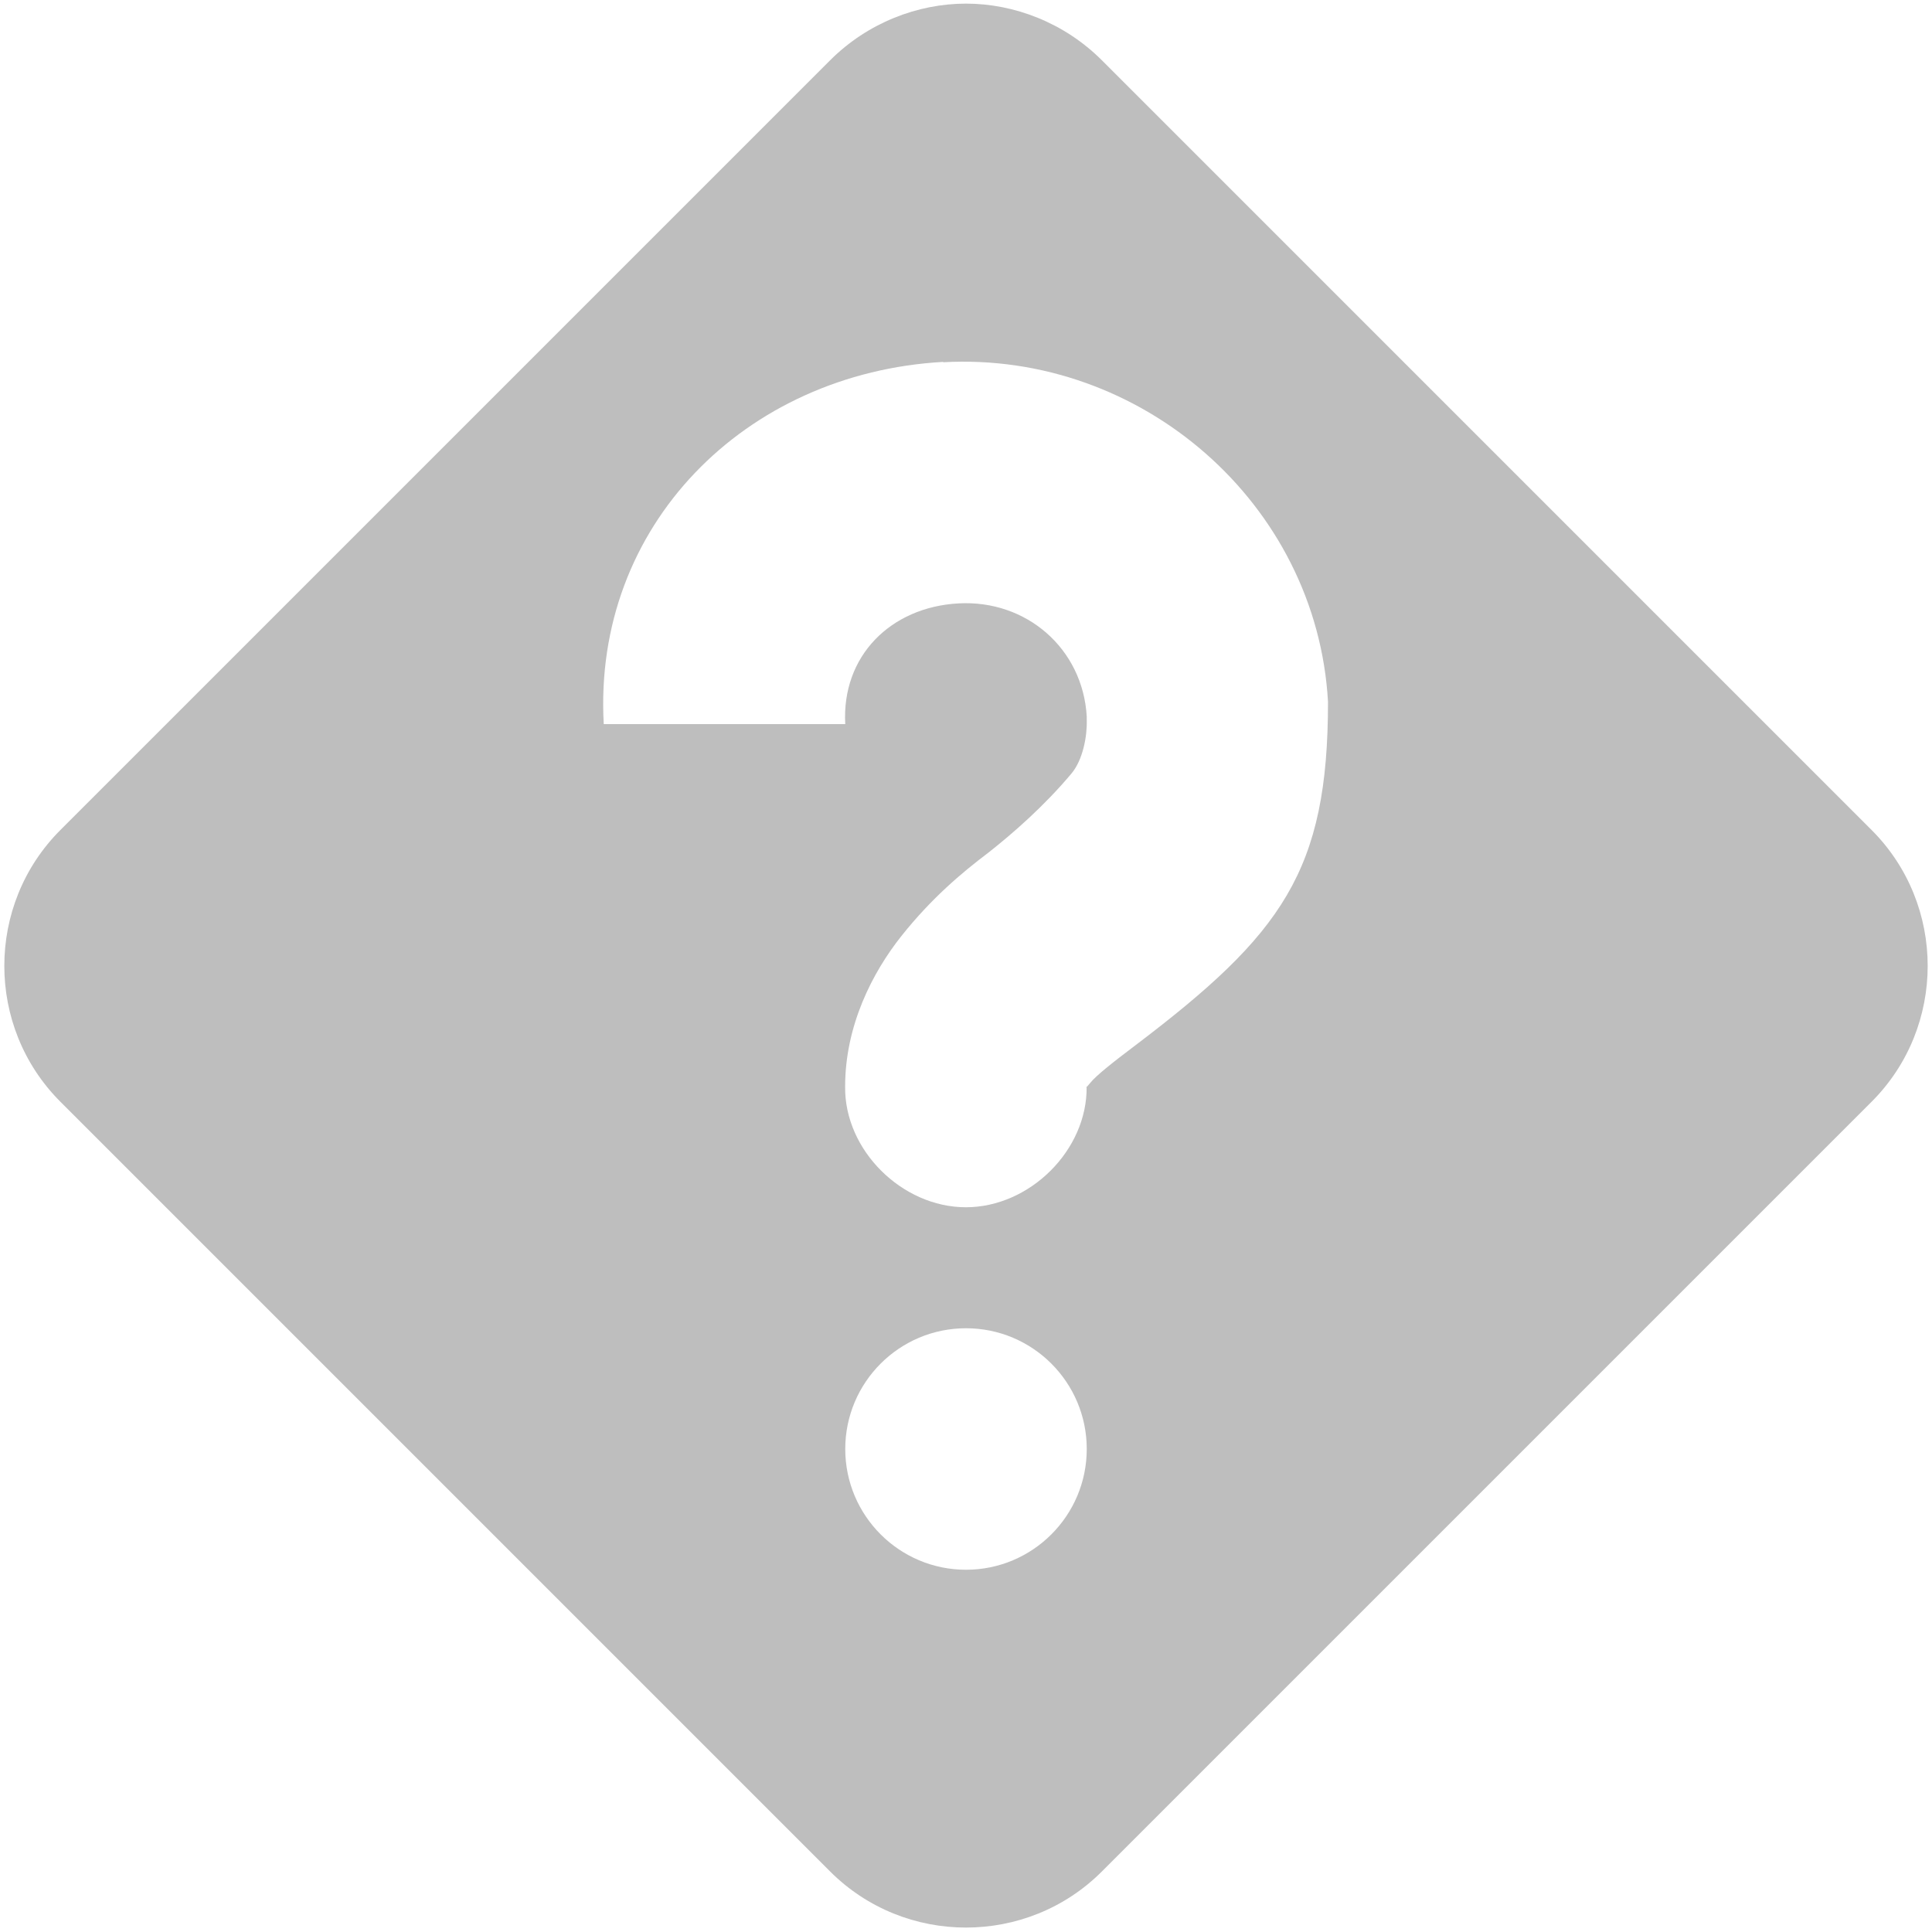
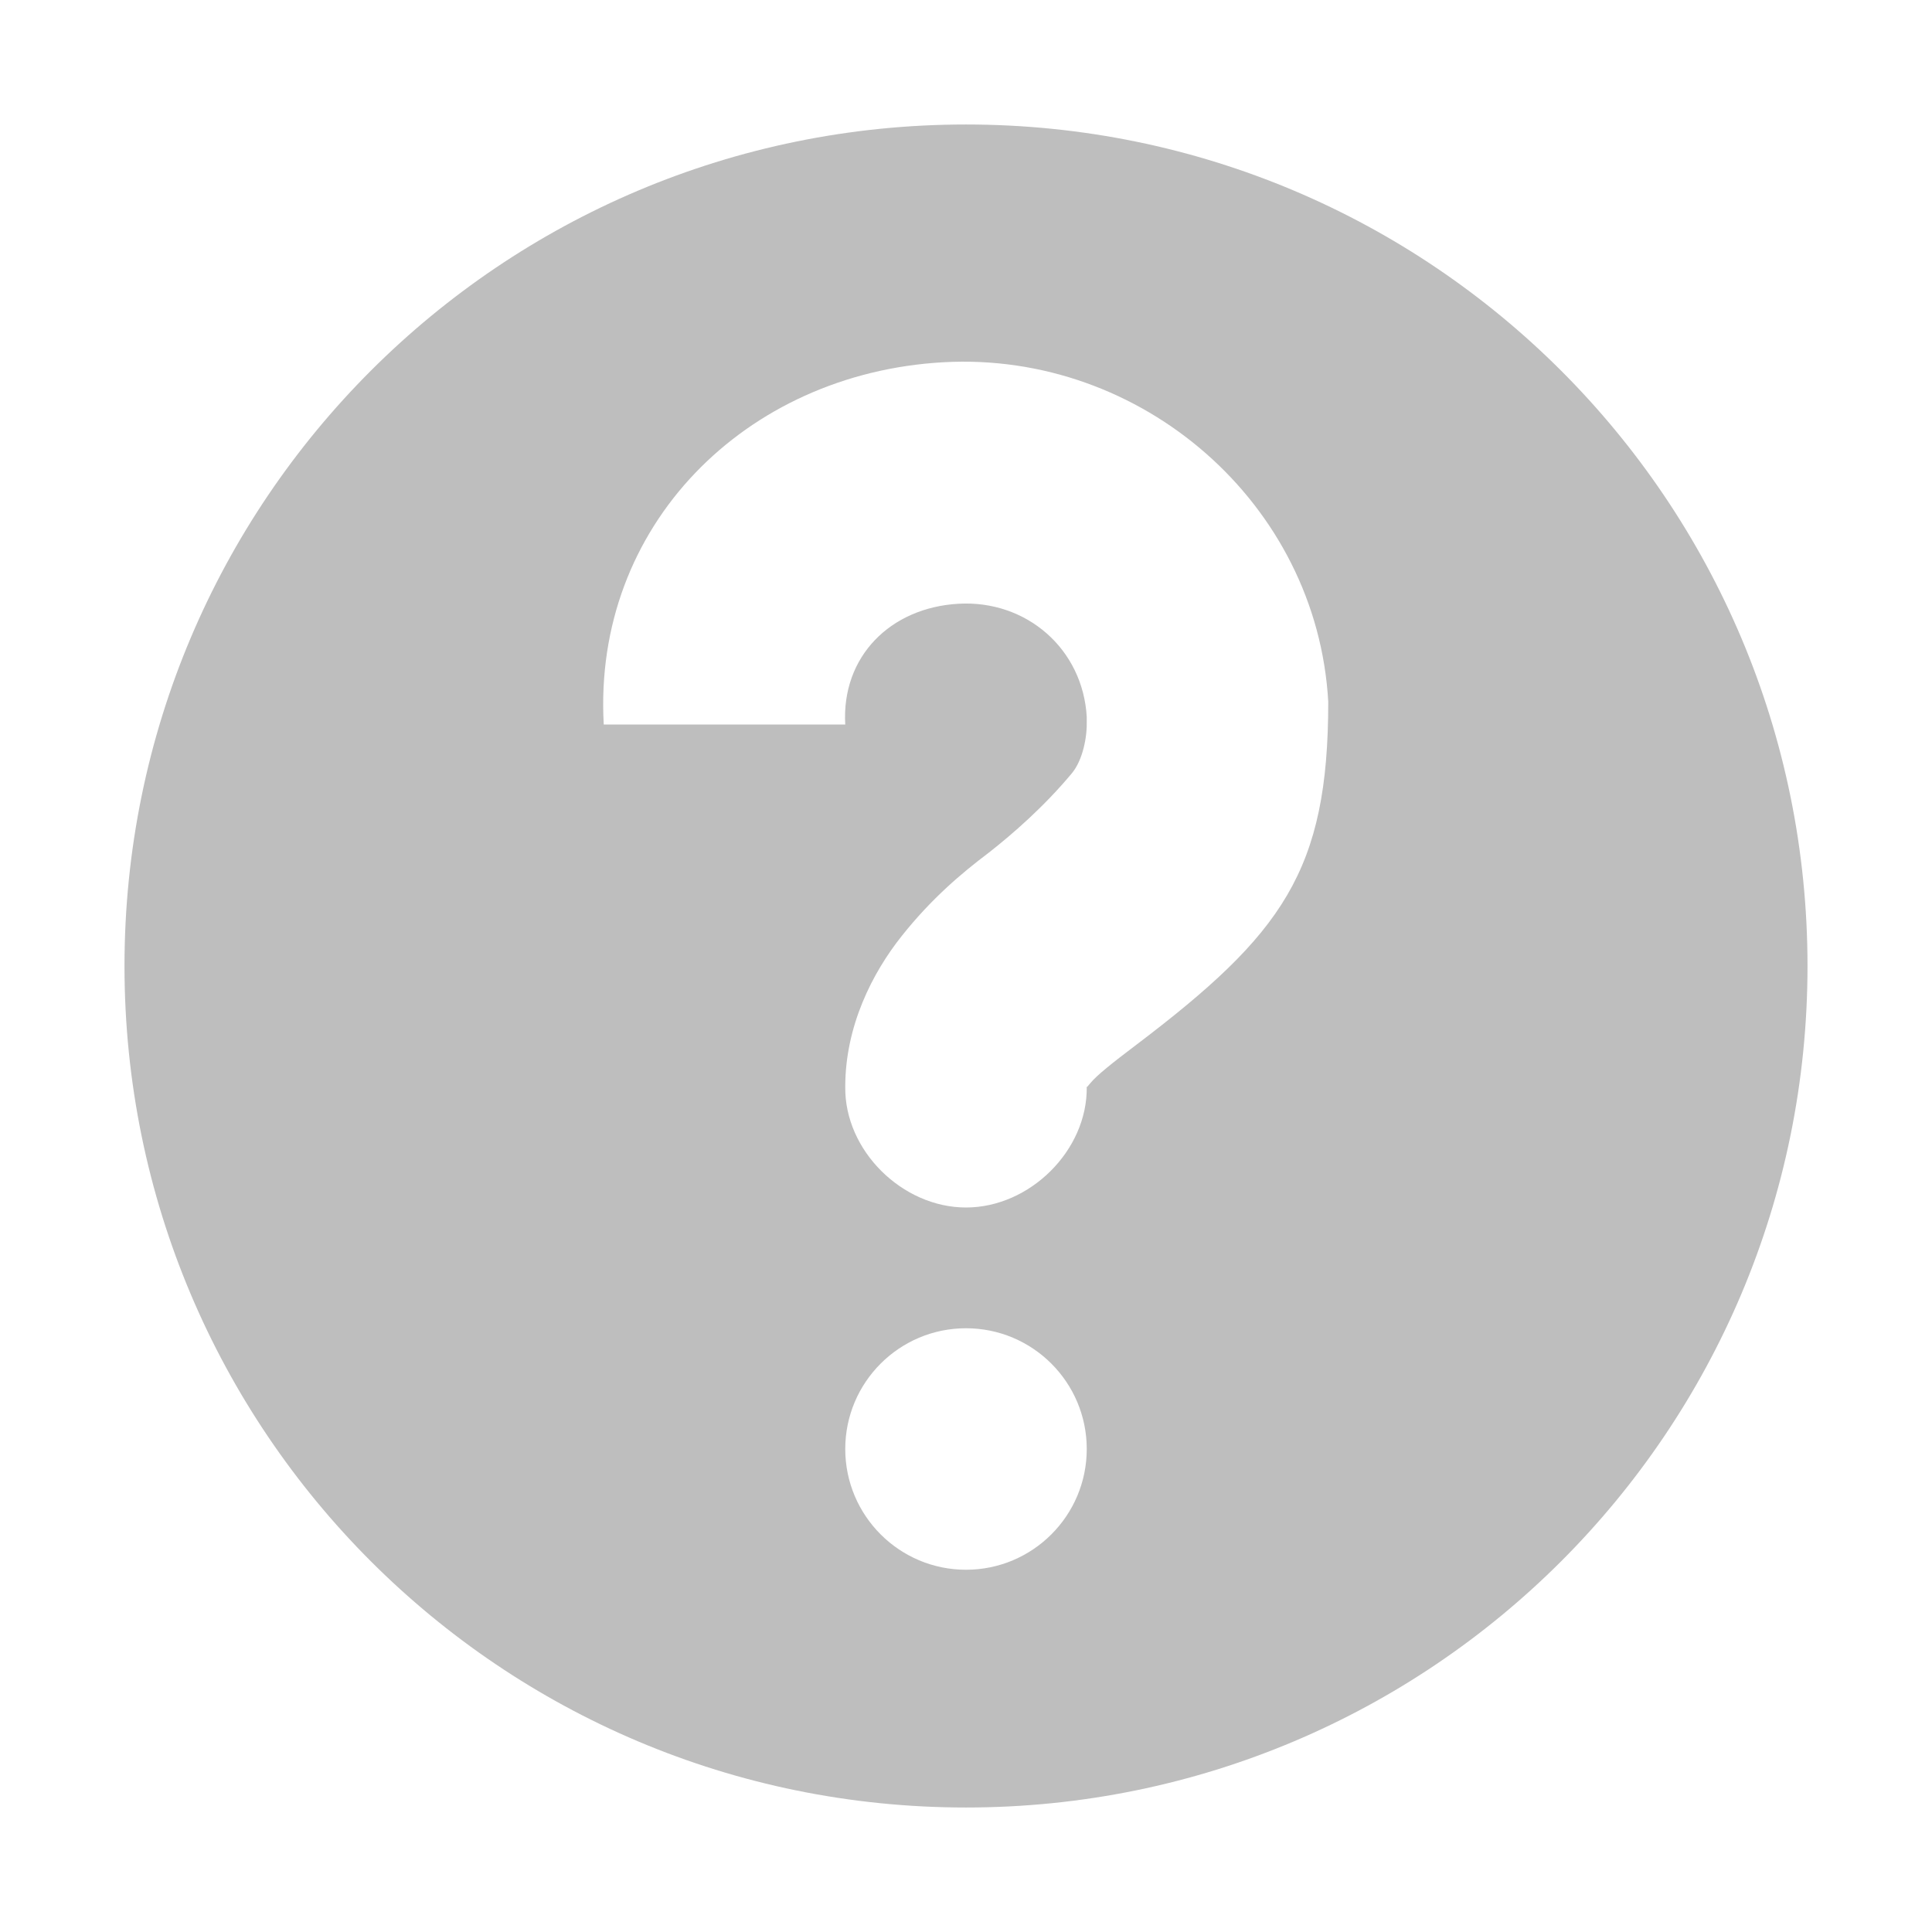
<svg xmlns="http://www.w3.org/2000/svg" id="svg7384" height="16" width="16" version="1.1">
-   <g id="layer9" transform="translate(-281 -257)">
-     <path id="path19592" style="color:#bebebe;fill:#bebebe" d="m289 257.03c-0.4 0-0.815 0.159-1.125 0.469l-6.375 6.375c-0.619 0.619-0.619 1.631 0 2.25l6.375 6.375c0.619 0.619 1.631 0.619 2.25 0l6.375-6.375c0.619-0.619 0.619-1.631 0-2.25l-6.375-6.375c-0.31-0.31-0.725-0.469-1.125-0.469zm-0.19 2.97c1.642-0.092 3.095 1.17 3.188 2.812-0 1.401-0.378 1.922-1.594 2.844-0.191 0.144-0.326 0.251-0.375 0.312-0.05 0.06-0.03 0.03-0.03 0.03 0.007 0.528-0.472 1-1 1s-1.007-0.472-1-1c0-0.502 0.224-0.943 0.469-1.25 0.245-0.307 0.491-0.516 0.719-0.688 0.204-0.161 0.461-0.385 0.688-0.656 0.093-0.112 0.129-0.308 0.125-0.438v-0.031c-0.032-0.563-0.499-0.969-1.062-0.938s-0.969 0.437-0.938 1h-2c-0.092-1.642 1.17-2.908 2.812-3zm0.19 8c0.552 0 1 0.448 1 1s-0.448 1-1 1-1-0.448-1-1 0.448-1 1-1z" />
+   <defs id="defs9" />
+   <g id="layer9" transform="translate(-341,-257)">
+     <path style="text-indent:0;text-transform:none;block-progression:tb;color:#bebebe;fill:#bebebe;enable-background:new" d="M 8 1.031 C 4.147 1.031 1.031 4.147 1.031 8 C 1.031 11.853 4.147 14.969 8 14.969 C 11.853 14.969 14.969 11.853 14.969 8 C 14.969 4.147 11.853 1.031 8 1.031 z M 7.812 3 C 9.455 2.908 10.908 4.17 11 5.812 C 11 7.214 10.622 7.734 9.406 8.656 C 9.215 8.8 9.081 8.907 9.031 8.969 C 8.981 9.029 9 9 9 9 C 9.007 9.528 8.528 10 8 10 C 7.472 10 6.993 9.528 7 9 C 7 8.498 7.224 8.057 7.469 7.75 C 7.713 7.443 7.96 7.234 8.188 7.062 C 8.392 6.902 8.648 6.678 8.875 6.406 C 8.969 6.294 9.004 6.099 9 5.969 L 9 5.938 C 8.968 5.374 8.501 4.968 7.938 5 C 7.374 5.032 6.968 5.437 7 6 L 5 6 C 4.908 4.358 6.17 3.092 7.812 3 z M 8 11 C 8.552 11 9 11.448 9 12 C 9 12.552 8.552 13 8 13 C 7.448 13 7 12.552 7 12 C 7 11.448 7.448 11 8 11 z " transform="translate(341,257)" id="path10839-3" />
  </g>
</svg>
